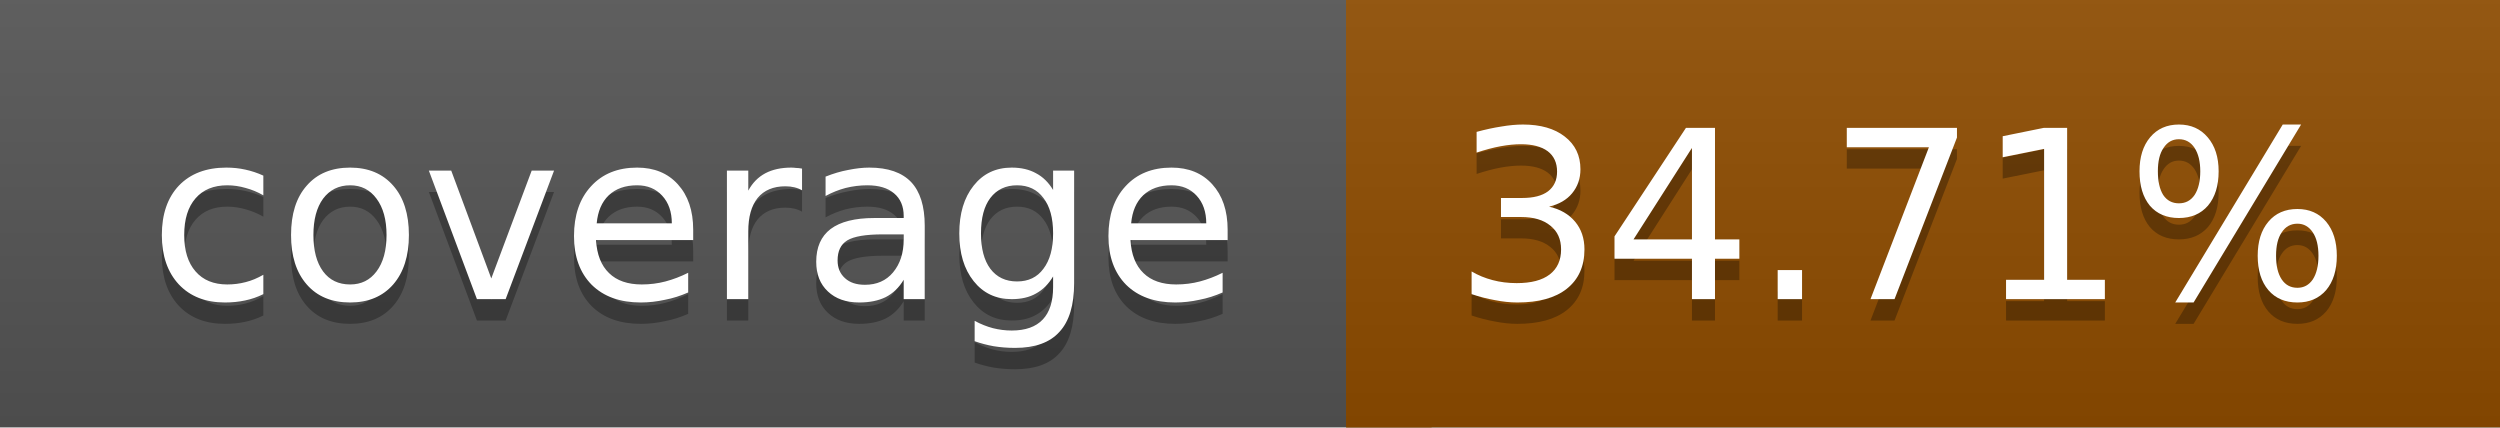
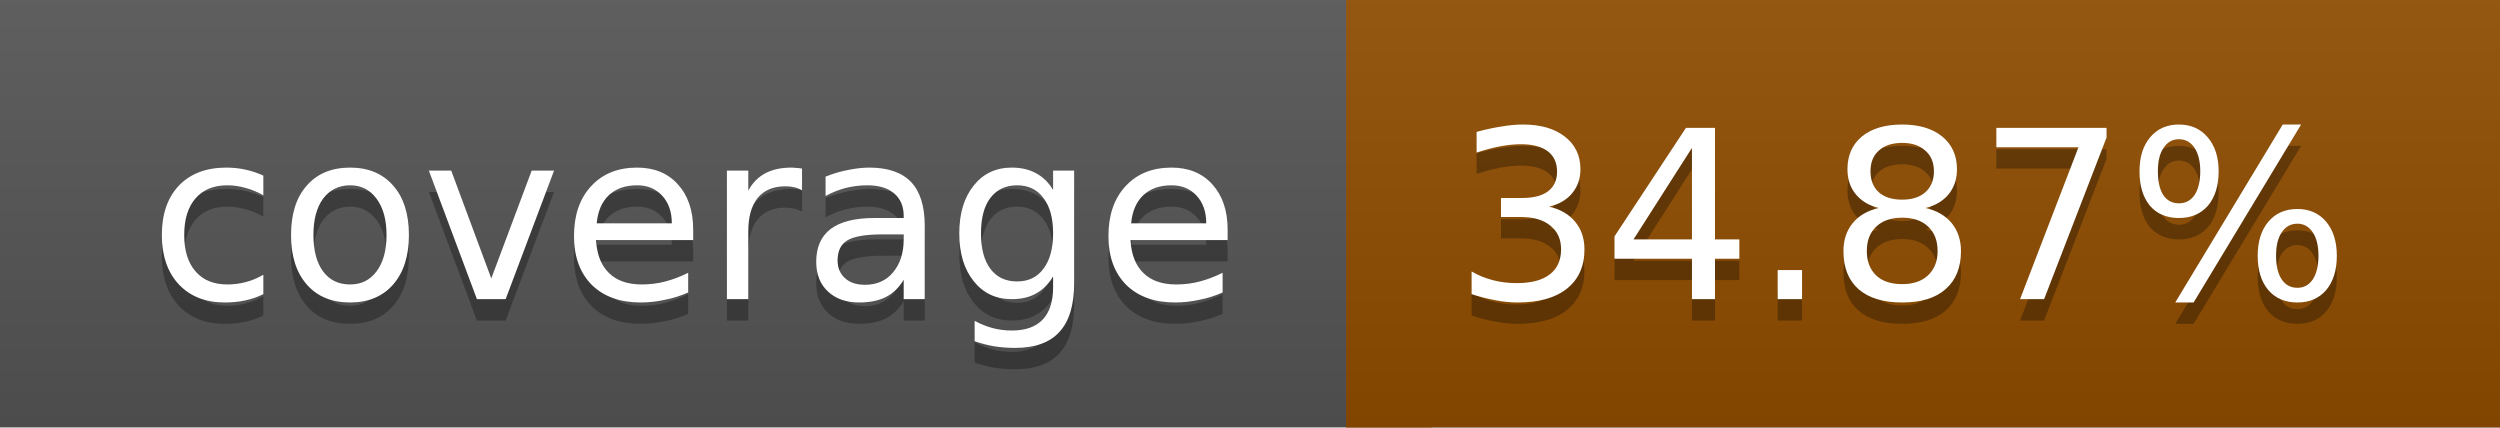
<svg xmlns="http://www.w3.org/2000/svg" width="117" height="20">
  <linearGradient id="a" x2="0" y2="100%">
    <stop offset="0" stop-color="#bbb" stop-opacity=".1" />
    <stop offset="1" stop-opacity=".1" />
  </linearGradient>
  <rect rx="0" width="117" height="20" fill="#555" />
  <rect rx="0" x="63" width="54" height="20" fill="#904d00" />
  <path fill="#904d00" d="M63 0h4v20h-4z" />
  <rect rx="0" width="117" height="20" fill="url(#a)" />
  <g fill="#fff" text-anchor="middle" font-family="DejaVu Sans,Verdana,Geneva,sans-serif" font-size="11">
    <text x="32.5" y="15" fill="#010101" fill-opacity=".3">coverage</text>
    <text x="32.5" y="14">coverage</text>
-     <text x="89" y="15" fill="#010101" fill-opacity=".3">34.71%</text>
-     <text x="89" y="14">34.71%</text>
+     <text x="89" y="15" fill="#010101" fill-opacity=".3">34.87%</text>
+     <text x="89" y="14">34.87%</text>
  </g>
</svg>
